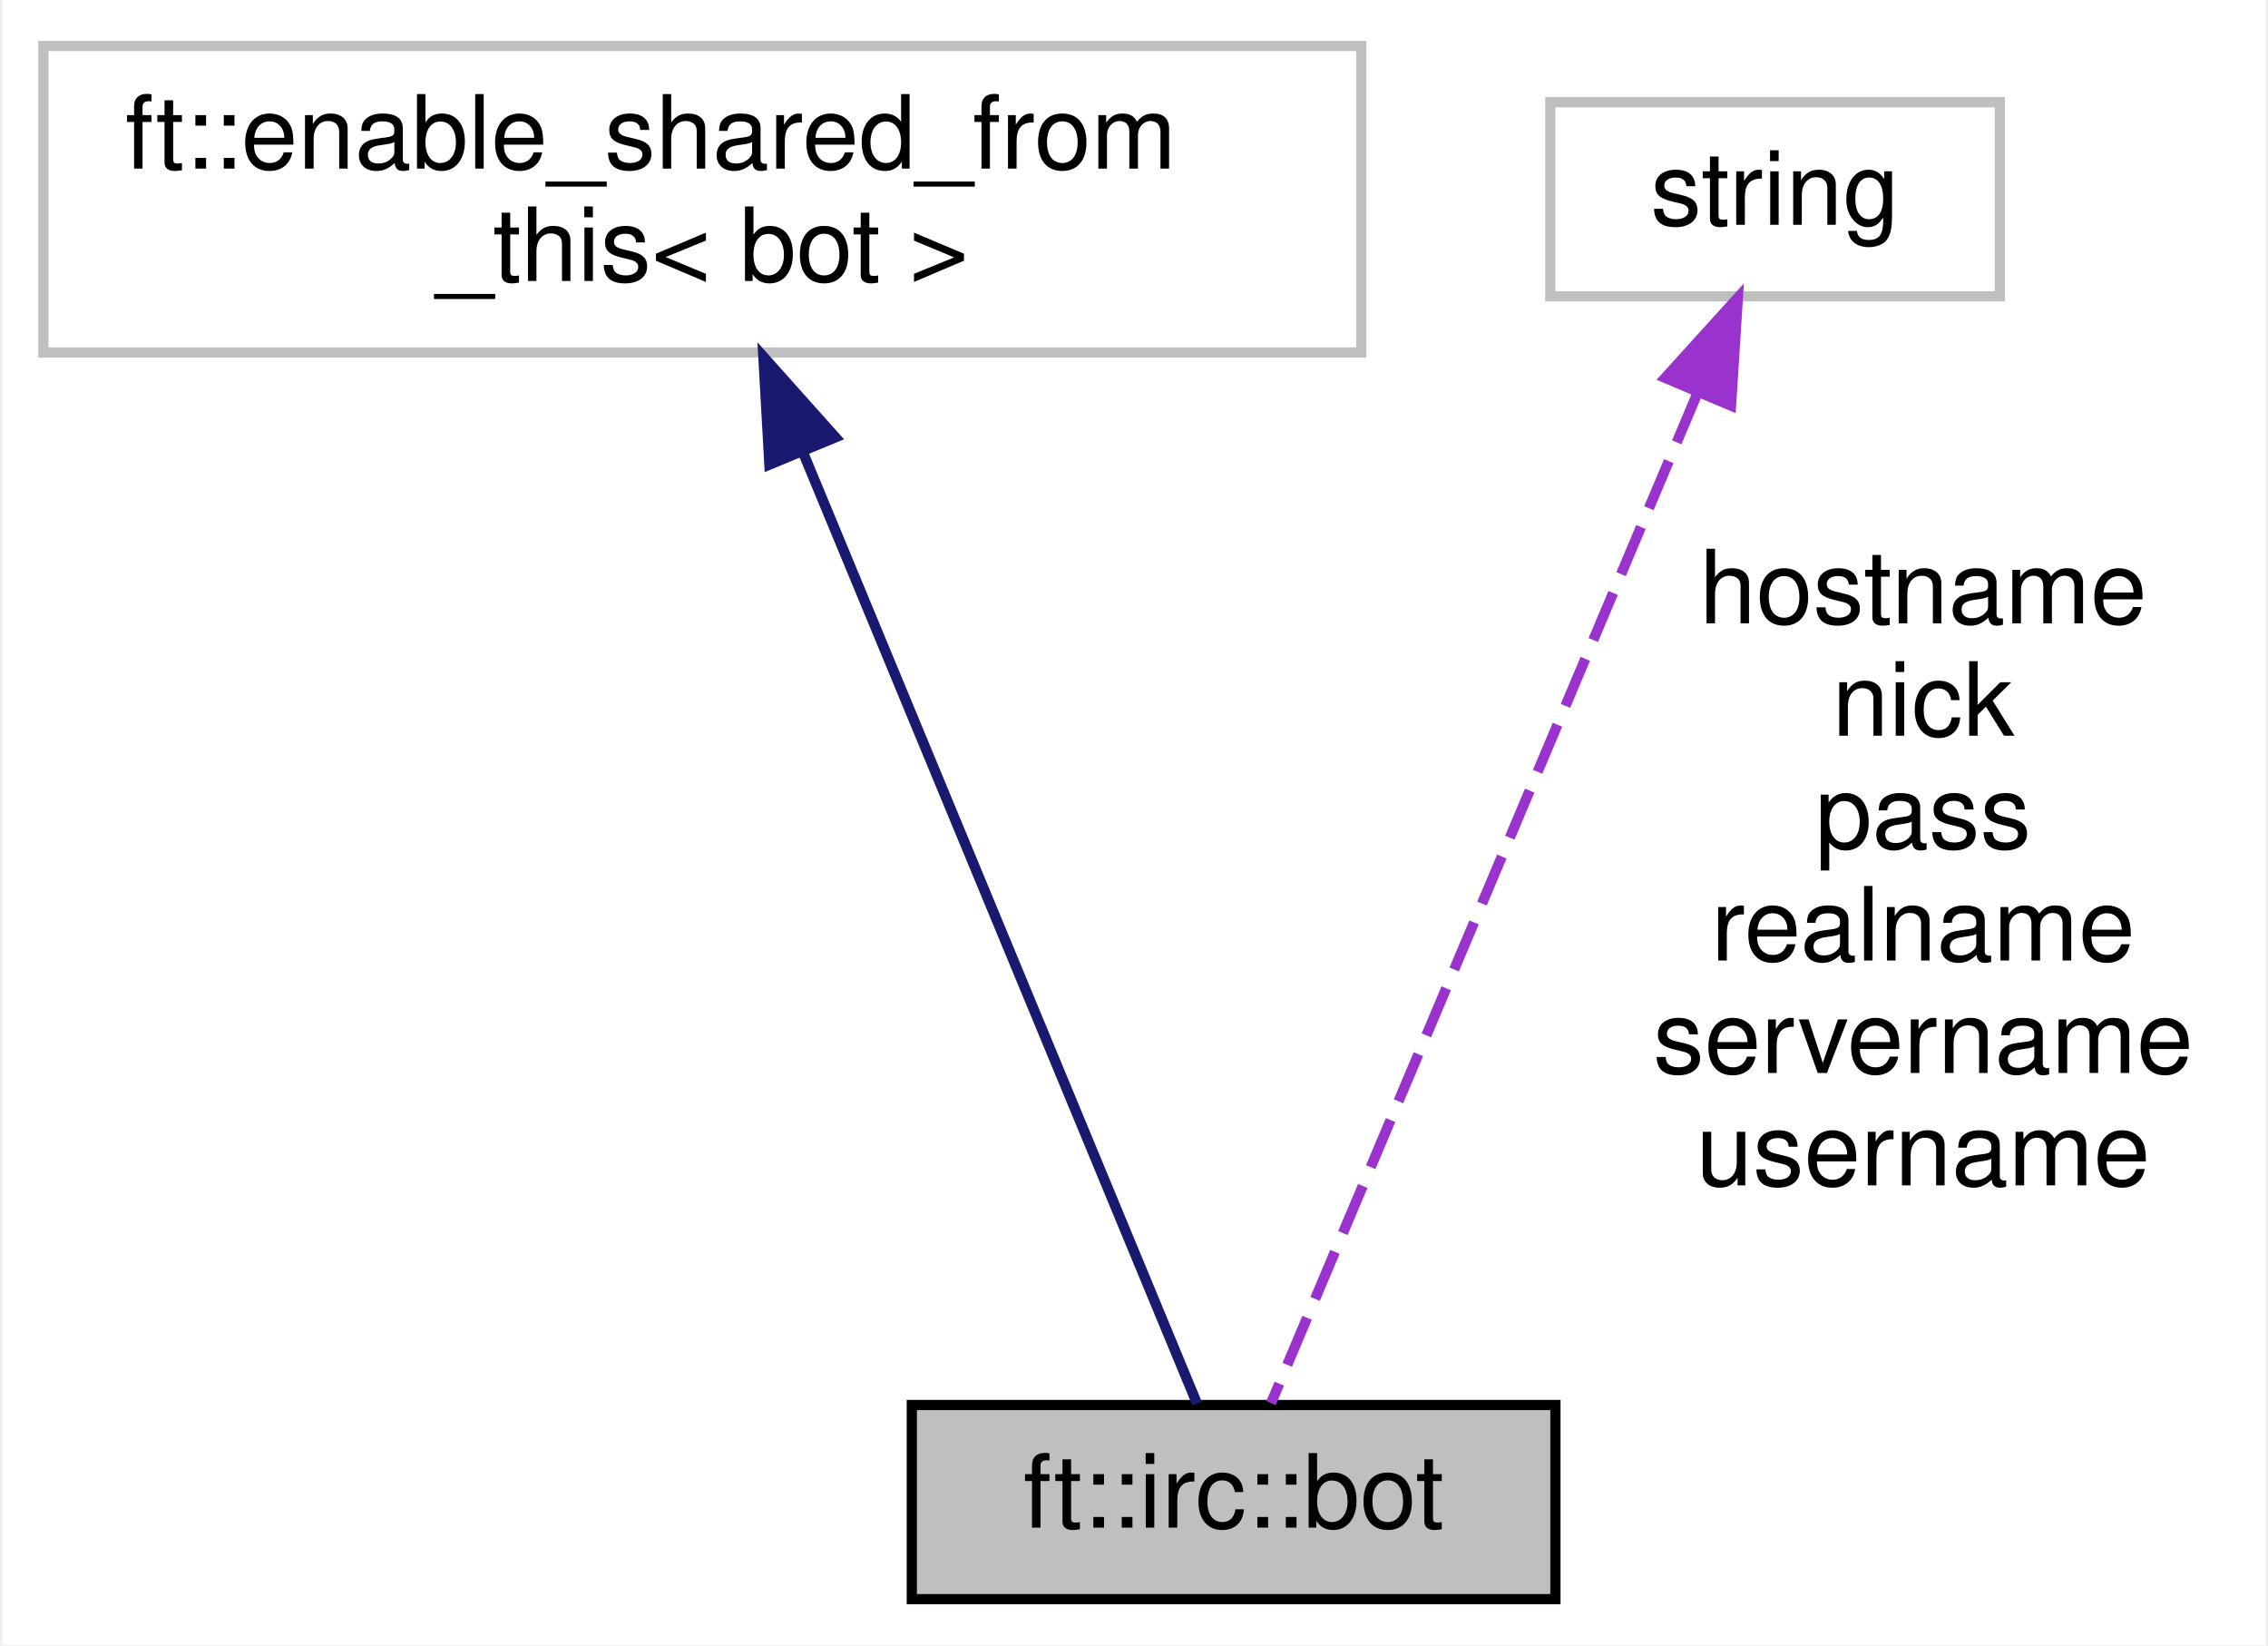
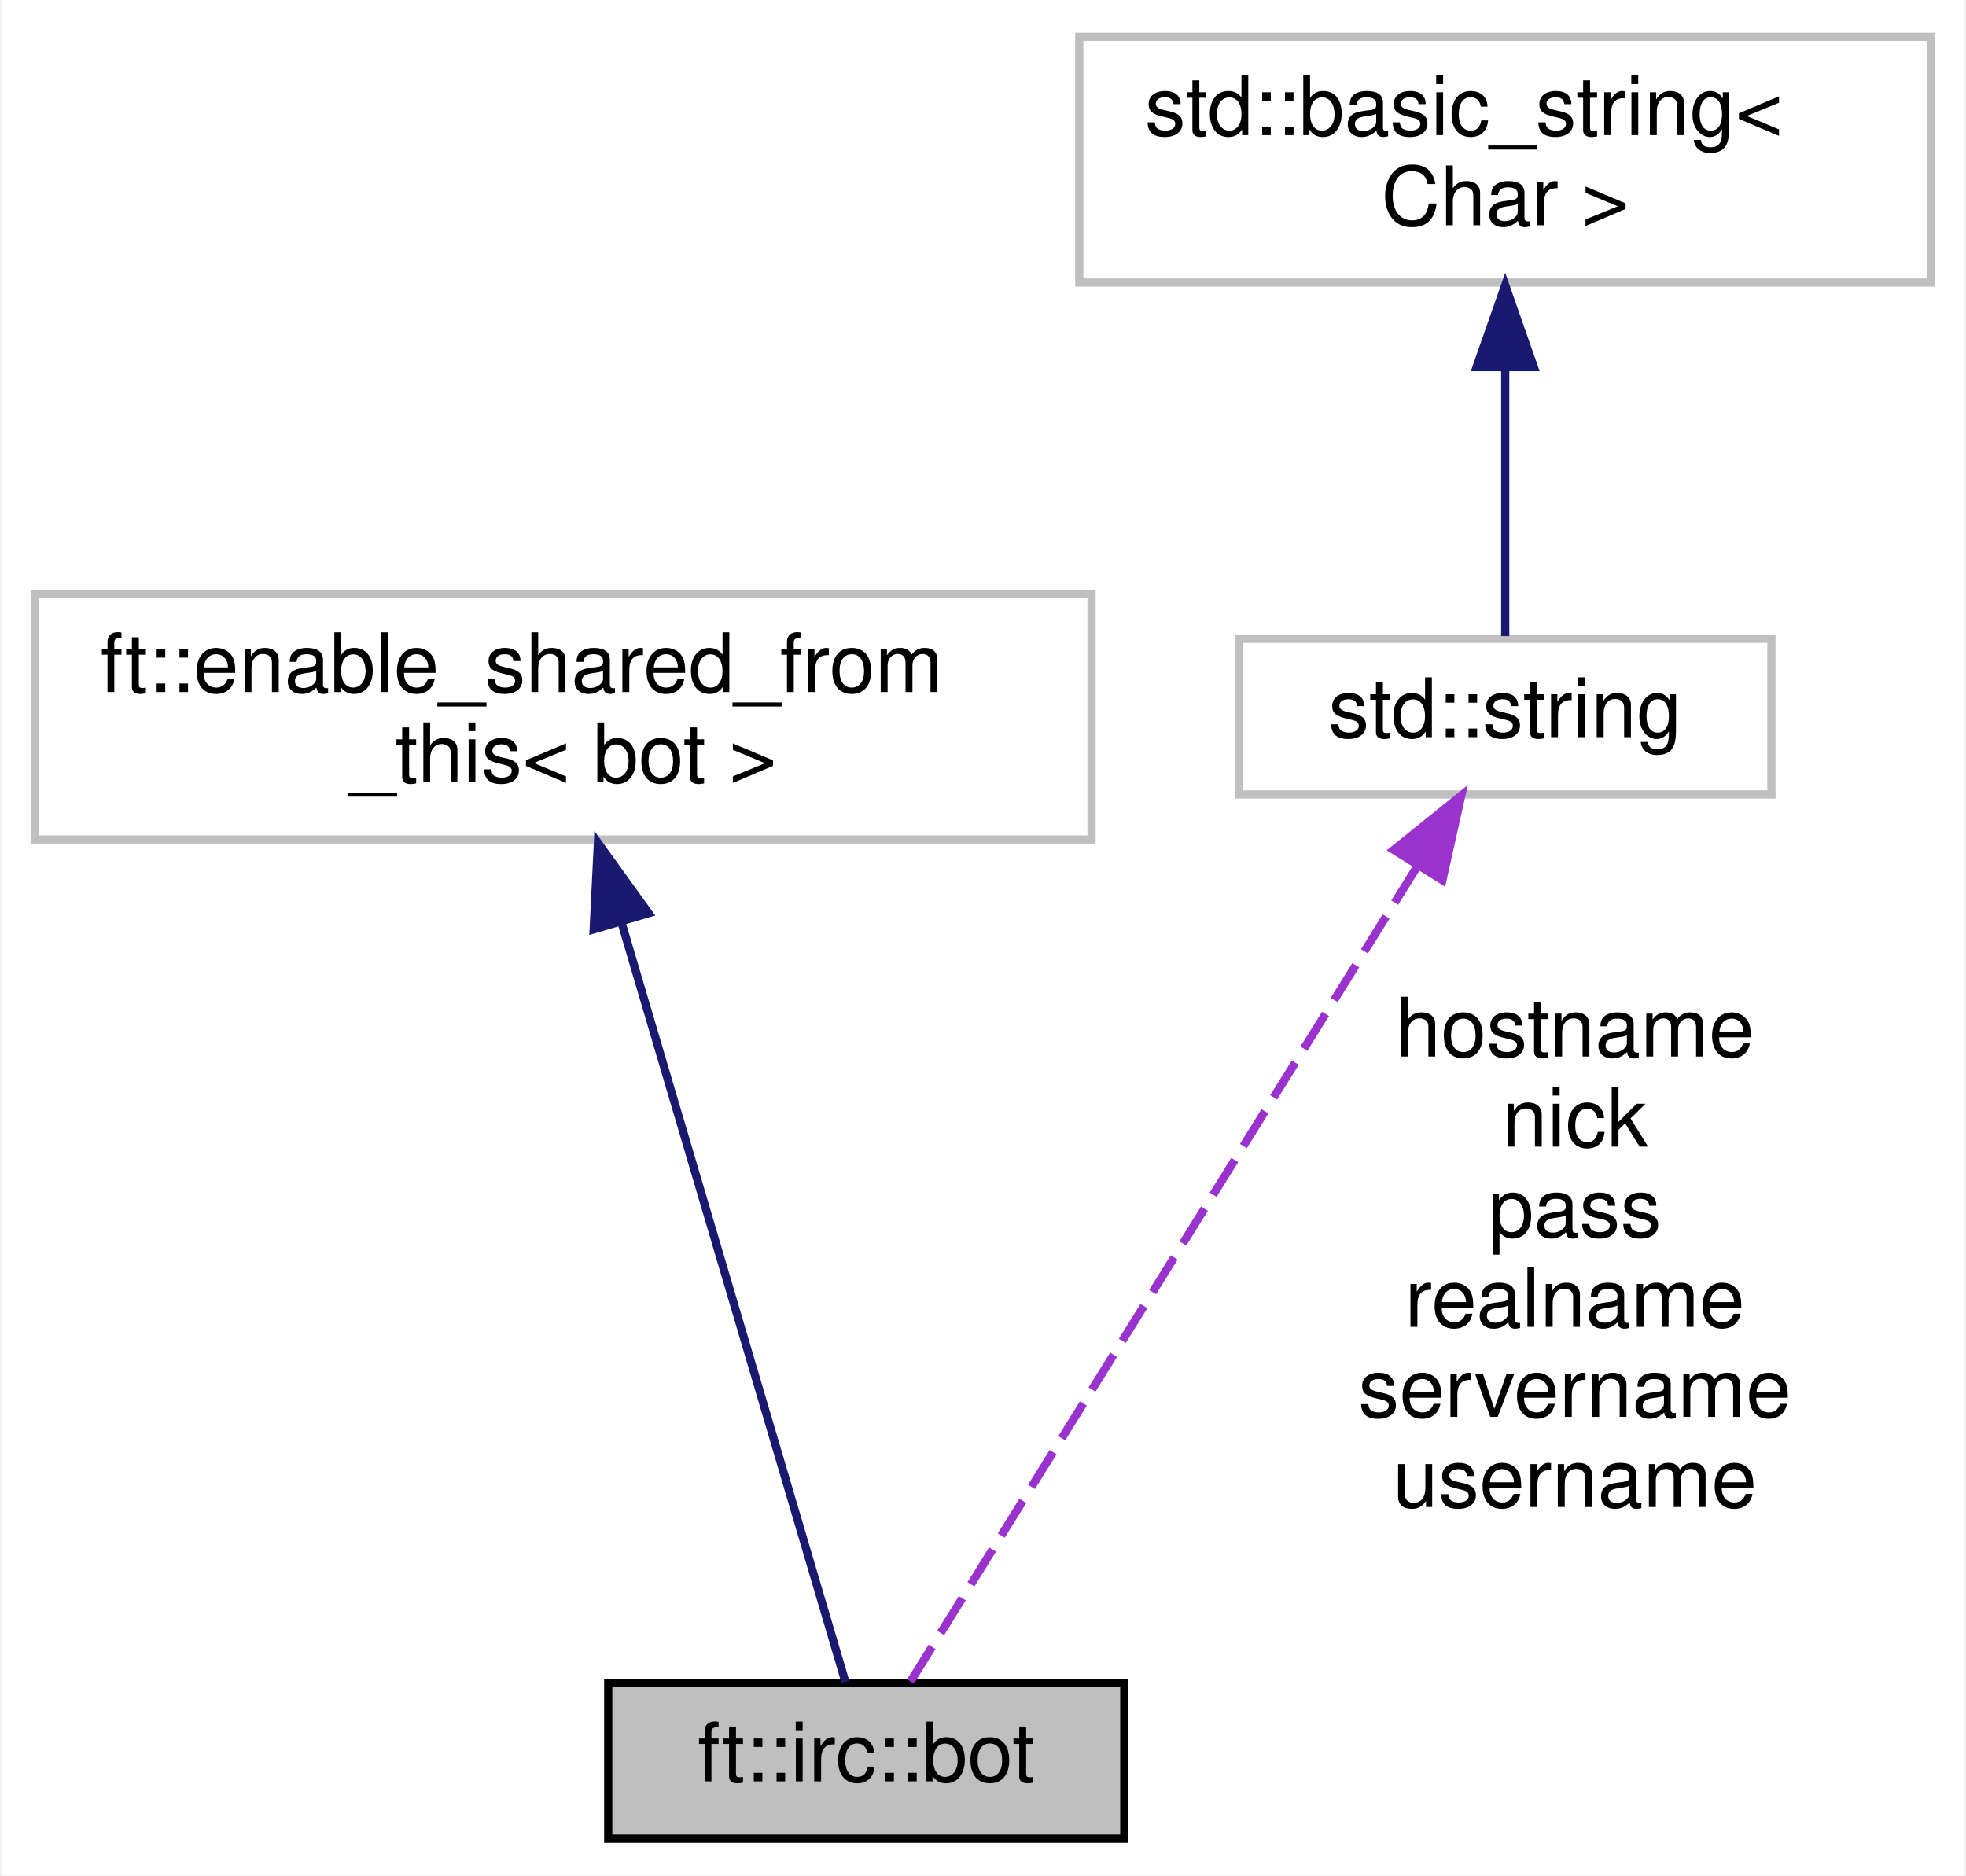
- <svg xmlns="http://www.w3.org/2000/svg" xmlns:xlink="http://www.w3.org/1999/xlink" width="222pt" height="161pt" viewBox="0.00 0.00 221.50 161.00">
-   <g id="graph0" class="graph" transform="scale(1 1) rotate(0) translate(4 157)">
-     <polygon fill="white" stroke="transparent" points="-4,4 -4,-157 217.5,-157 217.5,4 -4,4" />
+ <svg xmlns="http://www.w3.org/2000/svg" xmlns:xlink="http://www.w3.org/1999/xlink" width="240pt" height="229pt" viewBox="0.00 0.00 239.50 229.00">
+   <g id="graph0" class="graph" transform="scale(1 1) rotate(0) translate(4 225)">
+     <polygon fill="white" stroke="transparent" points="-4,4 -4,-225 235.5,-225 235.5,4 -4,4" />
    <g id="node1" class="node">
      <g id="a_node1">
        <a xlink:title=" ">
-           <polygon fill="#bfbfbf" stroke="black" points="85,-0.5 85,-19.5 148,-19.5 148,-0.5 85,-0.5" />
-           <text text-anchor="middle" x="116.5" y="-7.5" font-family="Helvetica,sans-Serif" font-size="10.00">ft::irc::bot</text>
+           <polygon fill="#bfbfbf" stroke="black" points="70,-0.5 70,-19.5 133,-19.5 133,-0.5 70,-0.5" />
+           <text text-anchor="middle" x="101.5" y="-7.5" font-family="Helvetica,sans-Serif" font-size="10.00">ft::irc::bot</text>
        </a>
      </g>
    </g>
    <g id="node2" class="node">
      <g id="a_node2">
        <a xlink:title=" ">
          <polygon fill="white" stroke="#bfbfbf" points="0,-122.5 0,-152.5 129,-152.5 129,-122.5 0,-122.5" />
          <text text-anchor="start" x="8" y="-140.5" font-family="Helvetica,sans-Serif" font-size="10.00">ft::enable_shared_from</text>
          <text text-anchor="middle" x="64.5" y="-129.5" font-family="Helvetica,sans-Serif" font-size="10.00">_this&lt; bot &gt;</text>
        </a>
      </g>
    </g>
    <g id="edge1" class="edge">
-       <path fill="none" stroke="midnightblue" d="M74.43,-112.54C86.16,-84.22 105.08,-38.56 112.92,-19.64" />
-       <polygon fill="midnightblue" stroke="midnightblue" points="71.06,-111.53 70.47,-122.1 77.53,-114.2 71.06,-111.53" />
+       <path fill="none" stroke="midnightblue" d="M71.68,-112.16C80.03,-83.82 93.4,-38.47 98.95,-19.64" />
+       <polygon fill="midnightblue" stroke="midnightblue" points="68.22,-111.52 68.74,-122.1 74.93,-113.5 68.22,-111.52" />
    </g>
    <g id="node3" class="node">
      <g id="a_node3">
        <a xlink:title=" ">
-           <polygon fill="white" stroke="#bfbfbf" points="147.5,-128 147.5,-147 191.5,-147 191.5,-128 147.5,-128" />
-           <text text-anchor="middle" x="169.5" y="-135" font-family="Helvetica,sans-Serif" font-size="10.00">string</text>
+           <polygon fill="white" stroke="#bfbfbf" points="147,-128 147,-147 212,-147 212,-128 147,-128" />
+           <text text-anchor="middle" x="179.5" y="-135" font-family="Helvetica,sans-Serif" font-size="10.00">std::string</text>
        </a>
      </g>
    </g>
    <g id="edge2" class="edge">
-       <path fill="none" stroke="#9a32cd" stroke-dasharray="5,2" d="M161.82,-118.32C150.24,-90.89 128.74,-39.99 120.17,-19.69" />
-       <polygon fill="#9a32cd" stroke="#9a32cd" points="158.74,-120.02 165.86,-127.87 165.19,-117.3 158.74,-120.02" />
-       <text text-anchor="middle" x="184" y="-96" font-family="Helvetica,sans-Serif" font-size="10.00"> hostname</text>
-       <text text-anchor="middle" x="184" y="-85" font-family="Helvetica,sans-Serif" font-size="10.00">nick</text>
-       <text text-anchor="middle" x="184" y="-74" font-family="Helvetica,sans-Serif" font-size="10.00">pass</text>
-       <text text-anchor="middle" x="184" y="-63" font-family="Helvetica,sans-Serif" font-size="10.00">realname</text>
-       <text text-anchor="middle" x="184" y="-52" font-family="Helvetica,sans-Serif" font-size="10.00">servername</text>
-       <text text-anchor="middle" x="184" y="-41" font-family="Helvetica,sans-Serif" font-size="10.00">username</text>
+       <path fill="none" stroke="#9a32cd" stroke-dasharray="5,2" d="M168.65,-119.04C151.72,-91.8 119.63,-40.17 106.9,-19.69" />
+       <polygon fill="#9a32cd" stroke="#9a32cd" points="165.89,-121.23 174.14,-127.87 171.83,-117.53 165.89,-121.23" />
+       <text text-anchor="middle" x="188" y="-96" font-family="Helvetica,sans-Serif" font-size="10.00"> hostname</text>
+       <text text-anchor="middle" x="188" y="-85" font-family="Helvetica,sans-Serif" font-size="10.00">nick</text>
+       <text text-anchor="middle" x="188" y="-74" font-family="Helvetica,sans-Serif" font-size="10.00">pass</text>
+       <text text-anchor="middle" x="188" y="-63" font-family="Helvetica,sans-Serif" font-size="10.00">realname</text>
+       <text text-anchor="middle" x="188" y="-52" font-family="Helvetica,sans-Serif" font-size="10.00">servername</text>
+       <text text-anchor="middle" x="188" y="-41" font-family="Helvetica,sans-Serif" font-size="10.00">username</text>
+     </g>
+     <g id="node4" class="node">
+       <g id="a_node4">
+         <a xlink:title=" ">
+           <polygon fill="white" stroke="#bfbfbf" points="127.5,-190.5 127.5,-220.5 231.5,-220.5 231.5,-190.5 127.5,-190.5" />
+           <text text-anchor="start" x="135.5" y="-208.5" font-family="Helvetica,sans-Serif" font-size="10.00">std::basic_string&lt;</text>
+           <text text-anchor="middle" x="179.5" y="-197.5" font-family="Helvetica,sans-Serif" font-size="10.00"> Char &gt;</text>
+         </a>
+       </g>
+     </g>
+     <g id="edge3" class="edge">
+       <path fill="none" stroke="midnightblue" d="M179.5,-179.88C179.5,-168.47 179.5,-155.64 179.5,-147.33" />
+       <polygon fill="midnightblue" stroke="midnightblue" points="176,-180.18 179.5,-190.18 183,-180.18 176,-180.18" />
    </g>
  </g>
</svg>
